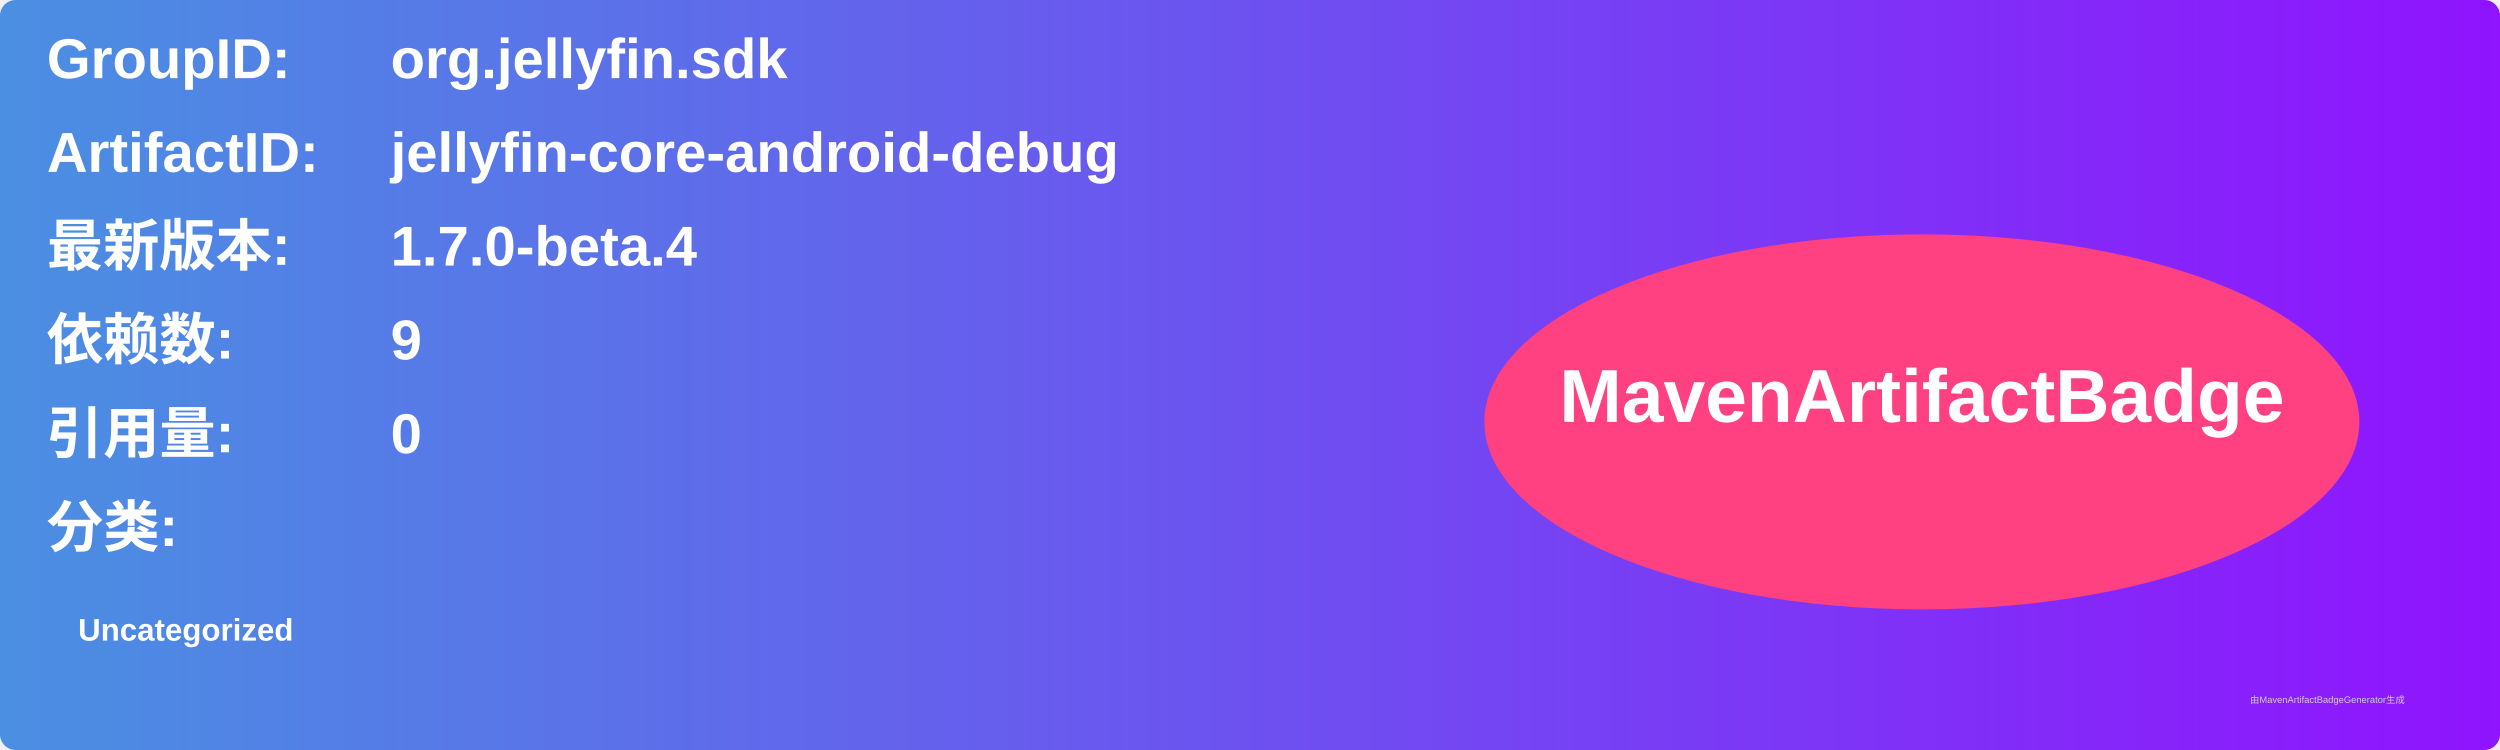
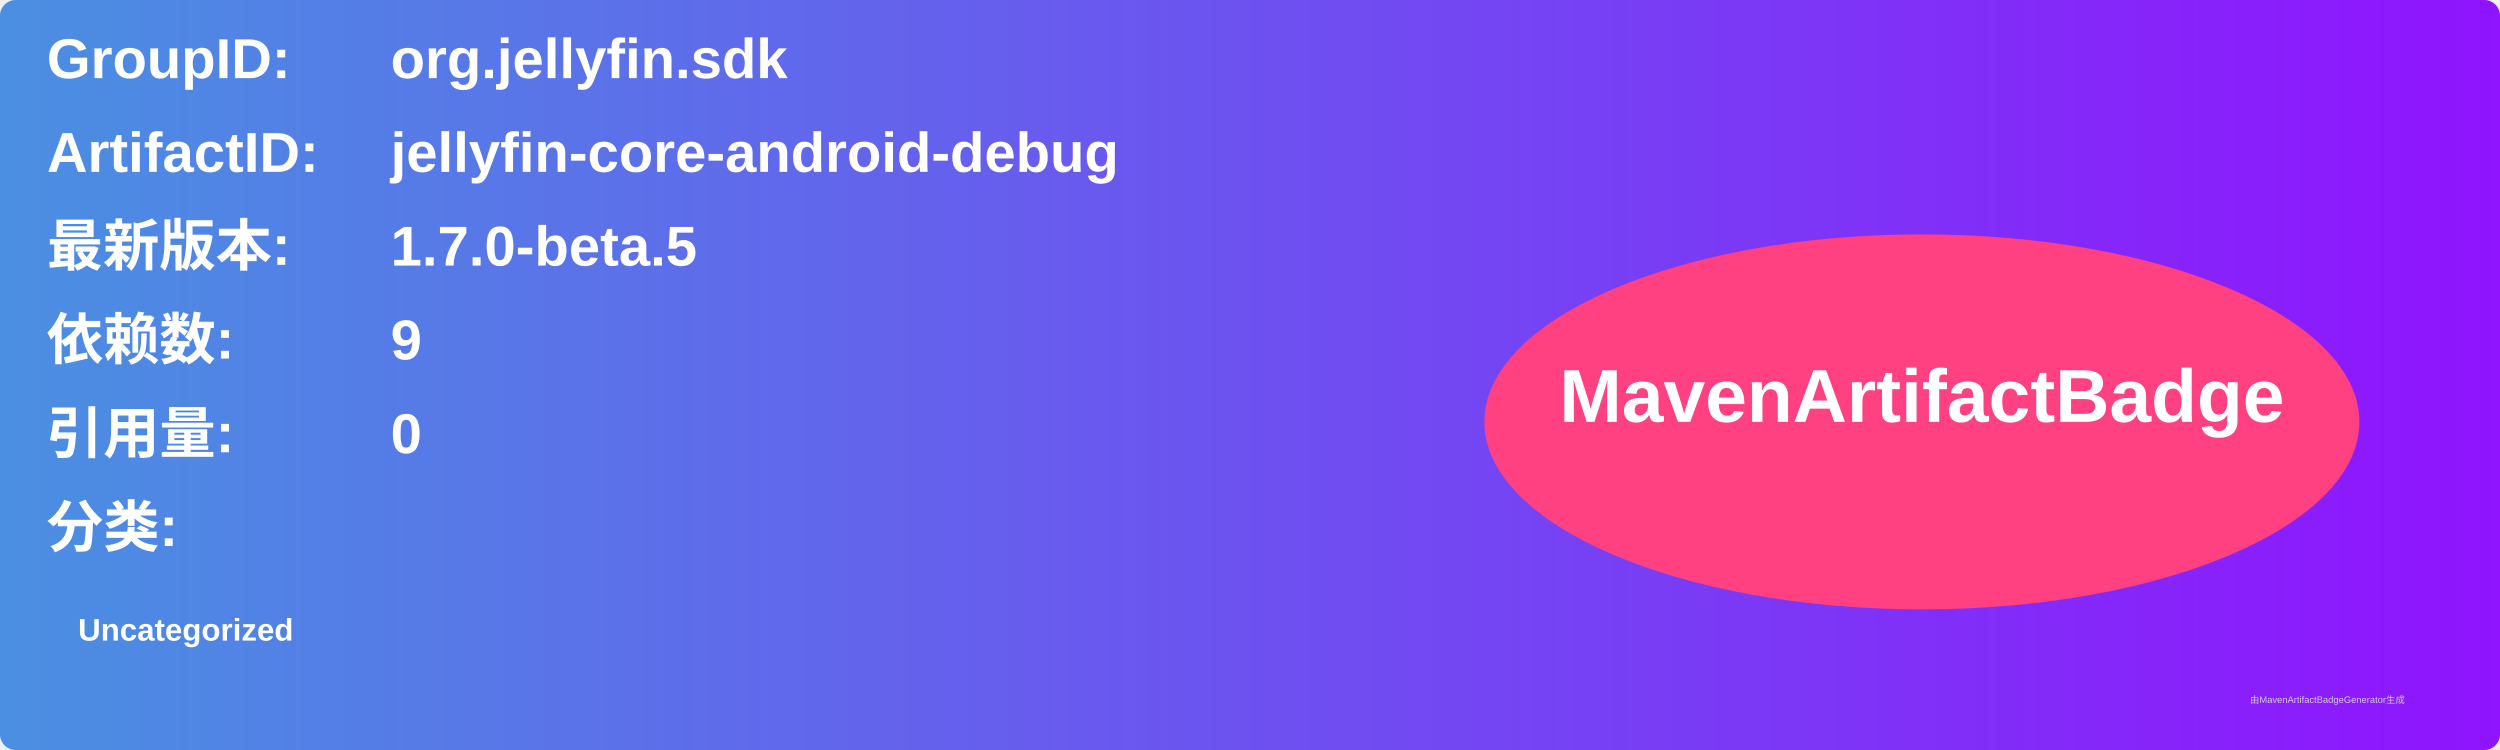
<svg xmlns="http://www.w3.org/2000/svg" width="800" height="240" viewBox="0 0 800 240">
  <linearGradient id="grad" x1="0%" y1="0%" x2="100%" y2="0%">
    <stop offset="0%" stop-color="#4a90e2" />
    <stop offset="100%" stop-color="#9013fe" />
  </linearGradient>
  <rect width="100%" height="100%" rx="5" ry="5" fill="url(#grad)" />
  <g transform="translate(15, 15)">
    <text x="0" y="10" font-family="Arial" font-size="18" fill="white" font-weight="bold" width="260">GroupID:</text>
    <text x="110" y="10" font-family="Arial" font-size="18" fill="white" font-weight="bold" width="460">org.jellyfin.sdk</text>
    <text x="0" y="40" font-family="Arial" font-size="18" fill="white" font-weight="bold" width="260">ArtifactID:</text>
    <text x="110" y="40" font-family="Arial" font-size="18" fill="white" font-weight="bold" width="460">jellyfin-core-android-debug</text>
    <text x="0" y="70" font-family="Arial" font-size="18" fill="white" font-weight="bold">最新版本:</text>
    <text x="110" y="70" font-family="Arial" font-size="18" fill="white" font-weight="bold">
-       <tspan font-weight="bold">1.7.0-beta.4</tspan>
+       <tspan font-weight="bold">1.7.0-beta.5</tspan>
    </text>
    <text x="0" y="100" font-family="Arial" font-size="18" fill="white" font-weight="bold">依赖数: </text>
    <text x="110" y="100" font-family="Arial" font-size="18" fill="white">
      <tspan font-weight="bold">9</tspan>
    </text>
    <text x="0" y="130" font-family="Arial" font-size="18" fill="white" font-weight="bold">引用量: </text>
    <text x="110" y="130" font-family="Arial" font-size="18" fill="white">
      <tspan font-weight="bold">0</tspan>
    </text>
    <text x="0" y="160" font-family="Arial" font-size="18" fill="white" font-weight="bold">分类:</text>
    <text x="10" y="190" font-family="Arial" font-size="10" fill="white">
      <tspan font-weight="bold">Uncategorized</tspan>
    </text>
    <ellipse cx="600" cy="120" rx="140" ry="60" fill="#ff4081" />
    <text x="600" y="120" text-anchor="middle" font-family="Arial" font-size="24" fill="white" font-weight="bold">MavenArtifactBadge</text>
  </g>
  <text x="720" y="225" font-family="Arial" font-size="3" fill="#d0d0d0">由MavenArtifactBadgeGenerator生成</text>
</svg>
